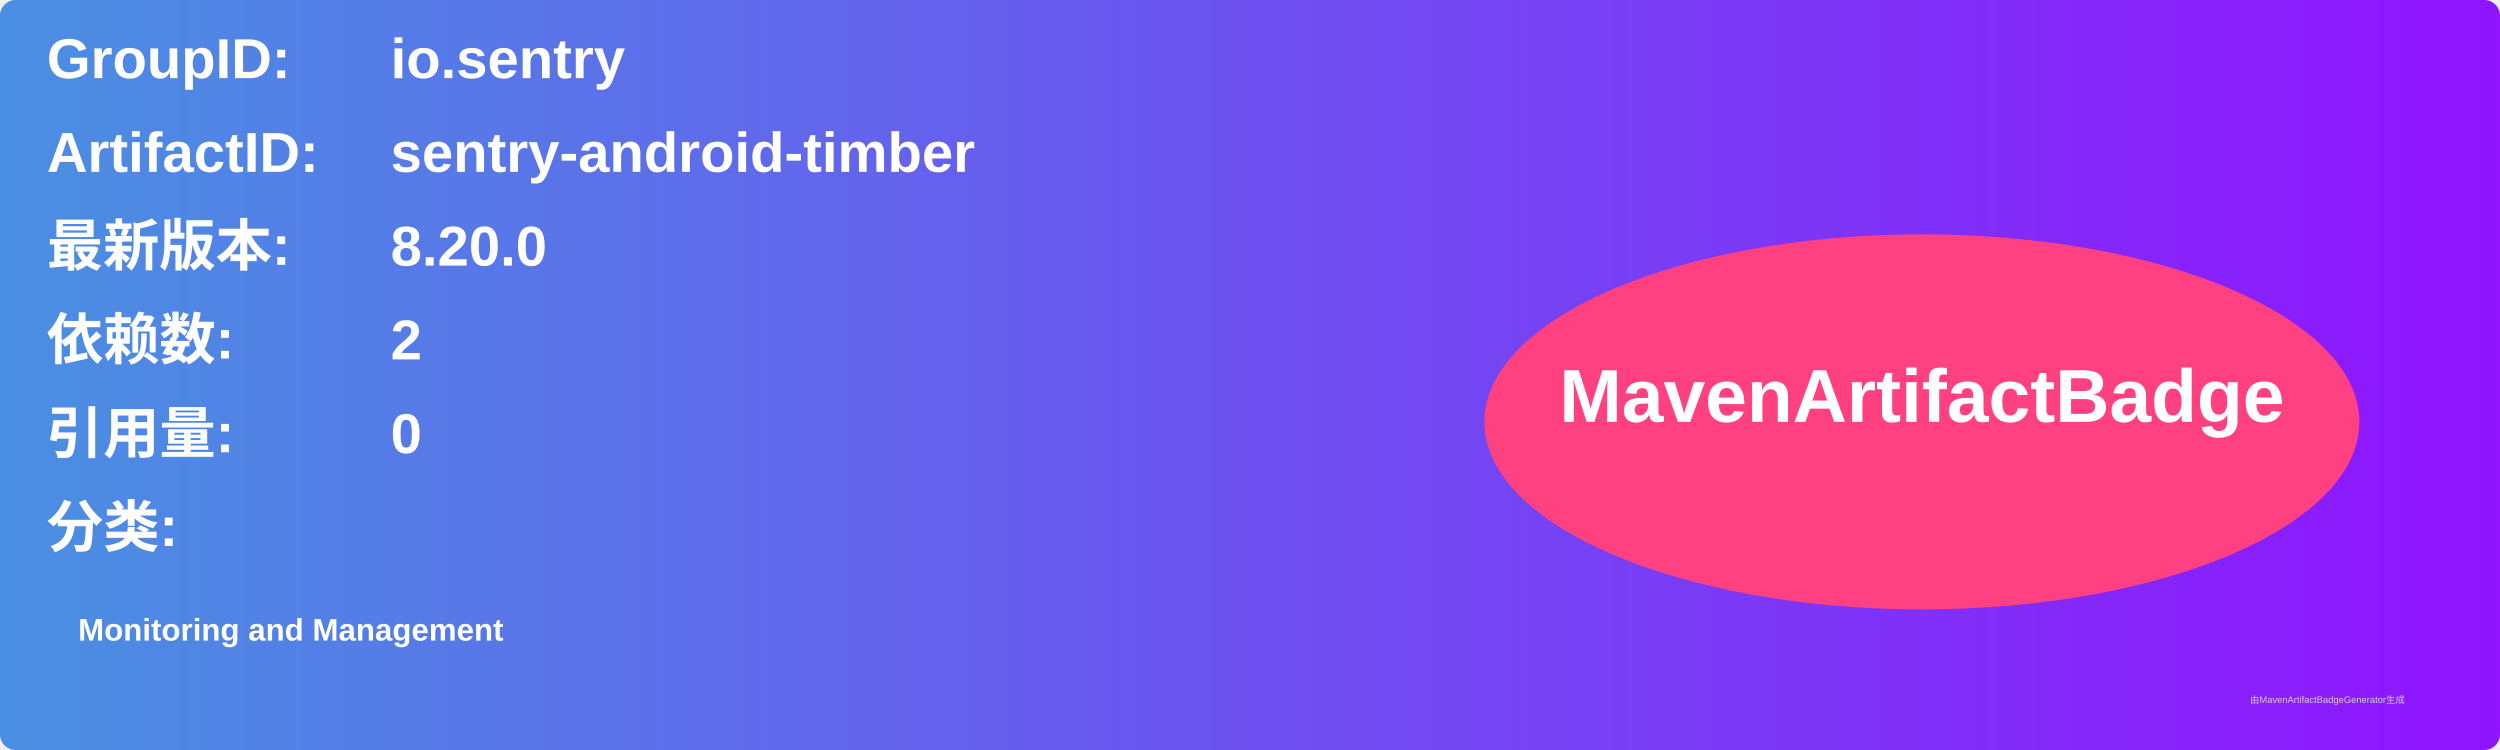
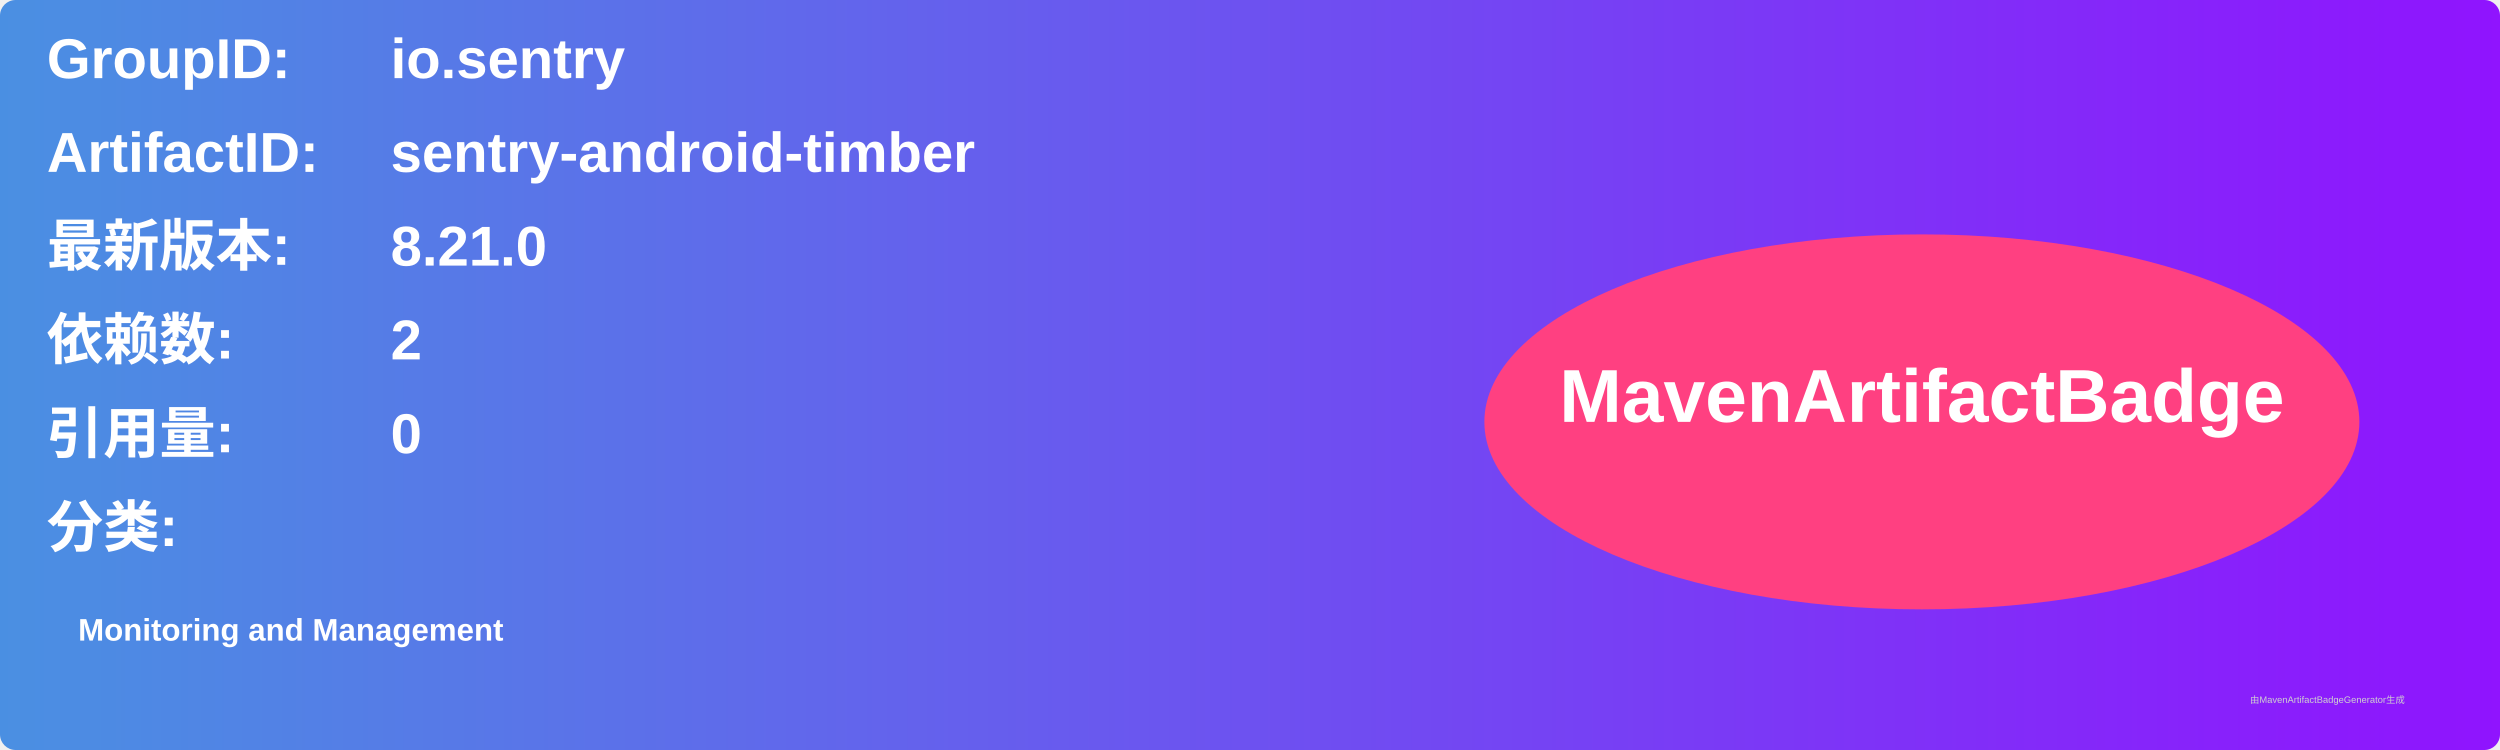
<svg xmlns="http://www.w3.org/2000/svg" width="800" height="240" viewBox="0 0 800 240">
  <linearGradient id="grad" x1="0%" y1="0%" x2="100%" y2="0%">
    <stop offset="0%" stop-color="#4a90e2" />
    <stop offset="100%" stop-color="#9013fe" />
  </linearGradient>
  <rect width="100%" height="100%" rx="5" ry="5" fill="url(#grad)" />
  <g transform="translate(15, 15)">
    <text x="0" y="10" font-family="Arial" font-size="18" fill="white" font-weight="bold" width="260">GroupID:</text>
    <text x="110" y="10" font-family="Arial" font-size="18" fill="white" font-weight="bold" width="460">io.sentry</text>
    <text x="0" y="40" font-family="Arial" font-size="18" fill="white" font-weight="bold" width="260">ArtifactID:</text>
    <text x="110" y="40" font-family="Arial" font-size="18" fill="white" font-weight="bold" width="460">sentry-android-timber</text>
    <text x="0" y="70" font-family="Arial" font-size="18" fill="white" font-weight="bold">最新版本:</text>
    <text x="110" y="70" font-family="Arial" font-size="18" fill="white" font-weight="bold">
-       <tspan font-weight="bold">8.20.0</tspan>
+       <tspan font-weight="bold">8.21.0</tspan>
    </text>
    <text x="0" y="100" font-family="Arial" font-size="18" fill="white" font-weight="bold">依赖数: </text>
    <text x="110" y="100" font-family="Arial" font-size="18" fill="white">
      <tspan font-weight="bold">2</tspan>
    </text>
    <text x="0" y="130" font-family="Arial" font-size="18" fill="white" font-weight="bold">引用量: </text>
    <text x="110" y="130" font-family="Arial" font-size="18" fill="white">
      <tspan font-weight="bold">0</tspan>
    </text>
    <text x="0" y="160" font-family="Arial" font-size="18" fill="white" font-weight="bold">分类:</text>
    <text x="10" y="190" font-family="Arial" font-size="10" fill="white">
      <tspan font-weight="bold">Monitoring and Management</tspan>
    </text>
    <ellipse cx="600" cy="120" rx="140" ry="60" fill="#ff4081" />
    <text x="600" y="120" text-anchor="middle" font-family="Arial" font-size="24" fill="white" font-weight="bold">MavenArtifactBadge</text>
  </g>
  <text x="720" y="225" font-family="Arial" font-size="3" fill="#d0d0d0">由MavenArtifactBadgeGenerator生成</text>
</svg>
